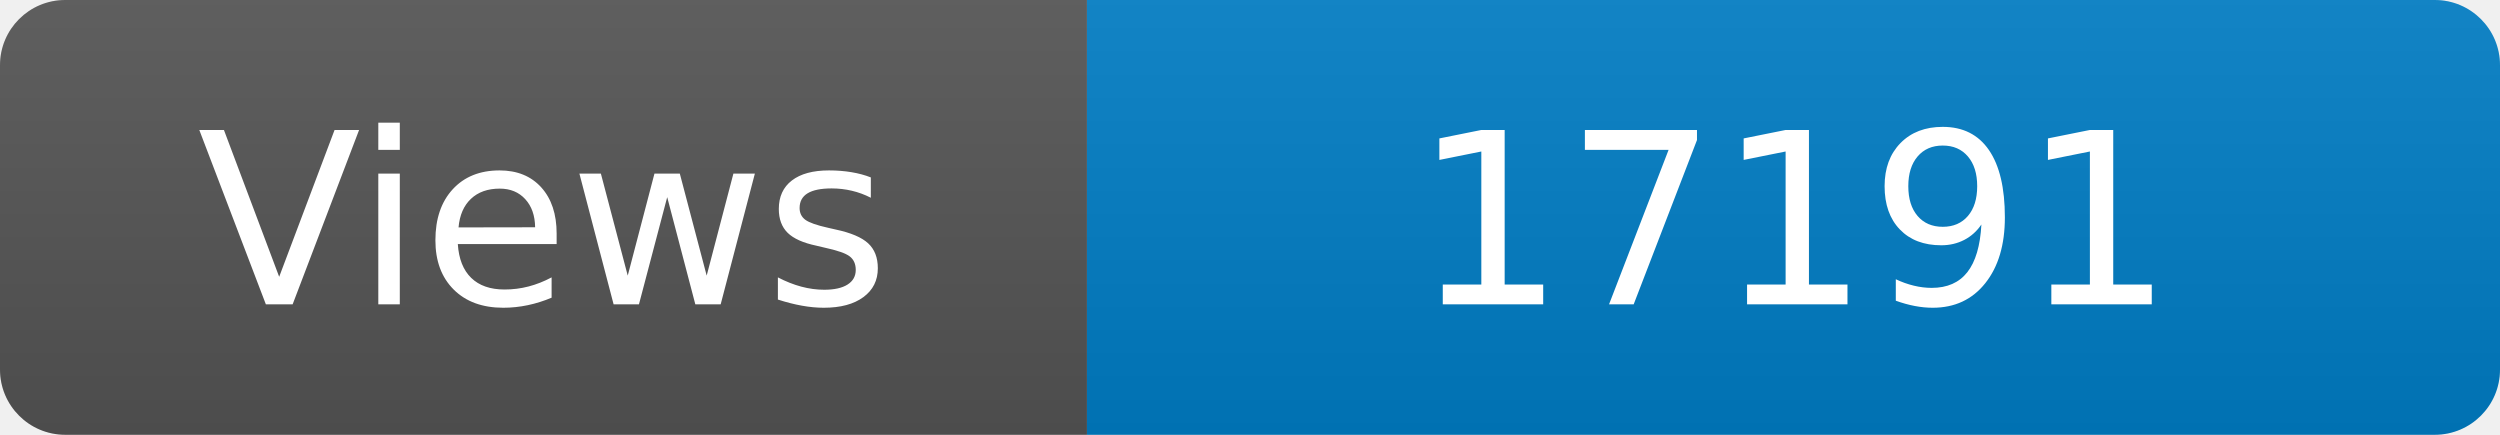
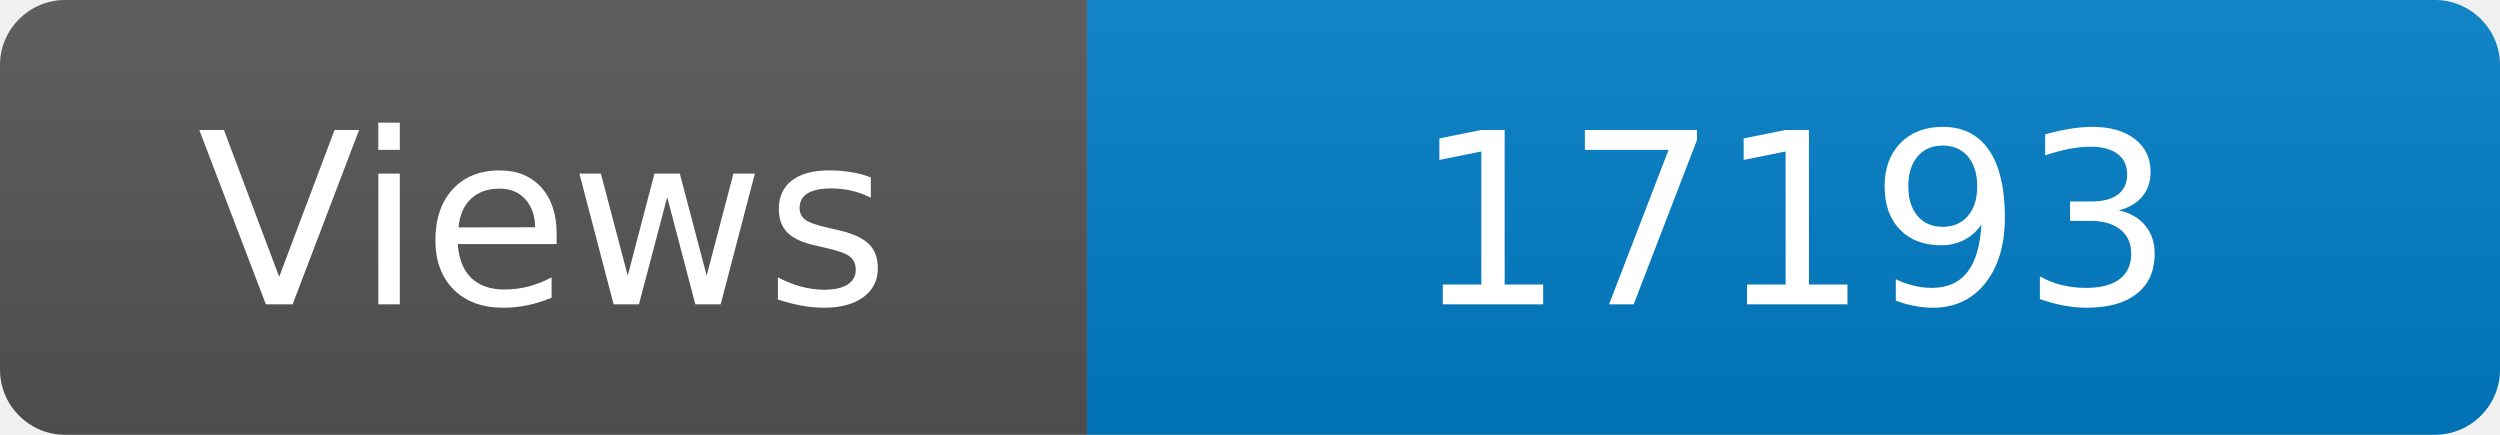
<svg xmlns="http://www.w3.org/2000/svg" width="115" height="20" role="img" aria-label="Maintained?: yes">
  <linearGradient id="s" x2="0" y2="100%">
    <stop offset="0" stop-color="#bbb" stop-opacity=".1" />
    <stop offset="1" stop-opacity=".1" />
  </linearGradient>
  <clipPath id="r">
    <rect width="115" height="20" rx="3" fill="#fff" />
  </clipPath>
  <g clip-path="url(#r)">
    <rect width="50" height="20" fill="#555" />
    <rect x="50" width="160" height="20" fill="#007ec6" />
    <rect width="115" height="20" fill="url(#s)" />
  </g>
  <g fill="#fff" text-anchor="middle" font-family="Verdana,Geneva,DejaVu Sans,sans-serif" font-size="110">
    <text x="250" y="140" transform="scale(.1)" fill="#fff">Views</text>
-     <text x="825" y="140" transform="scale(.1)" fill="#fff">17191</text>
+     <text x="825" y="140" transform="scale(.1)" fill="#fff">17193</text>
  </g>
</svg>
